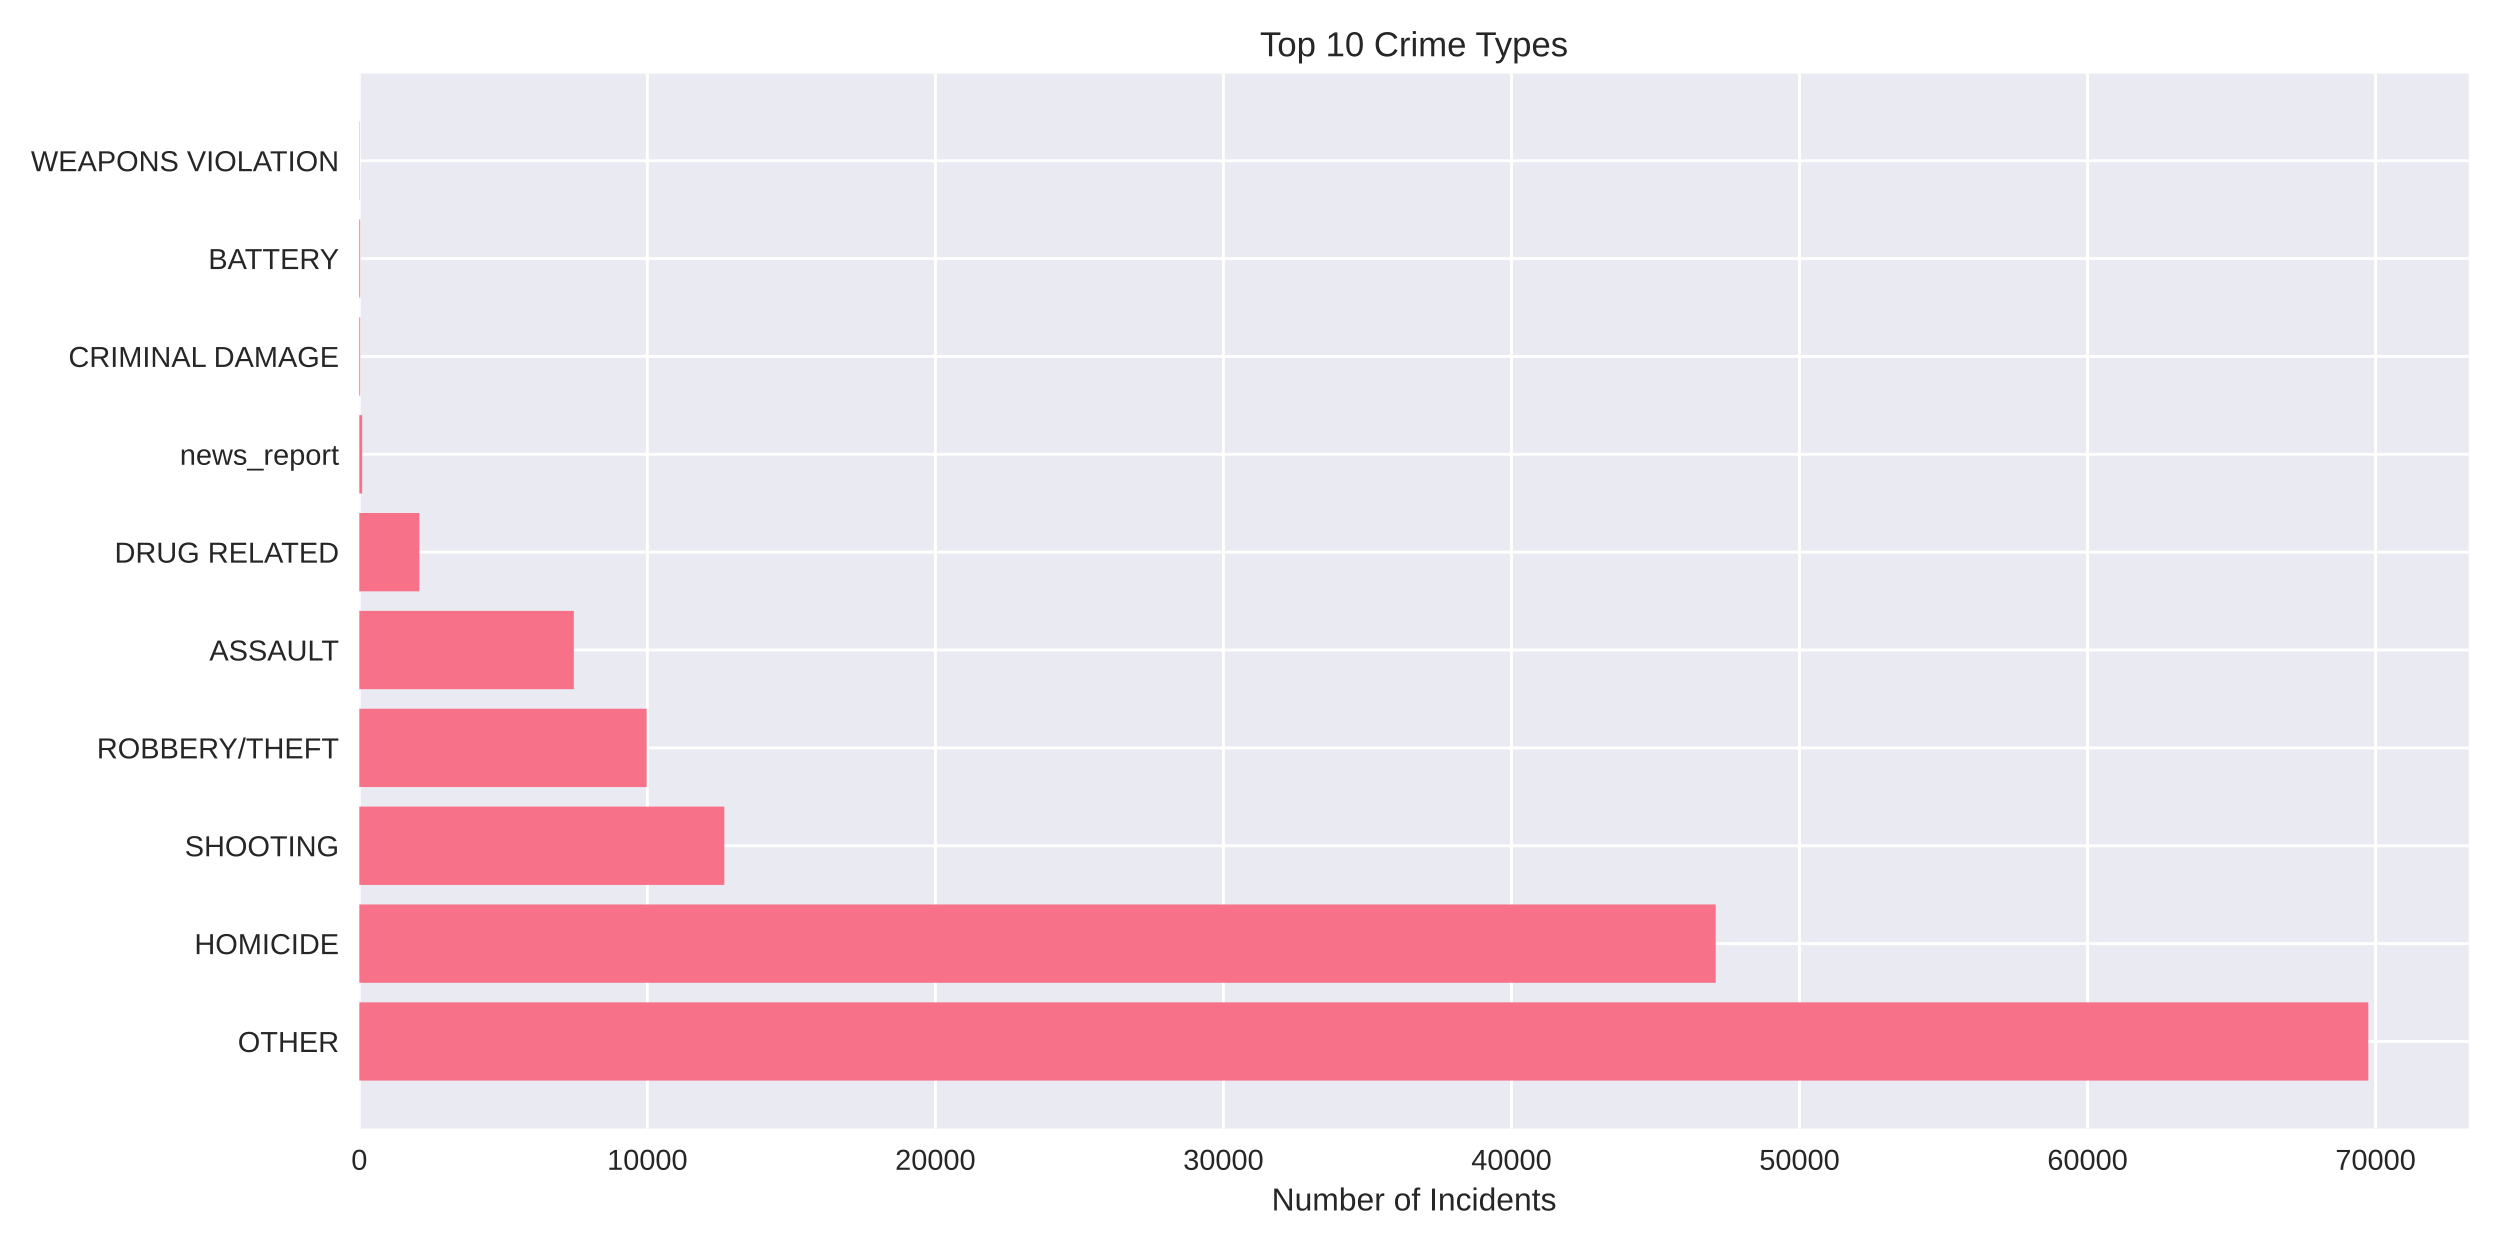
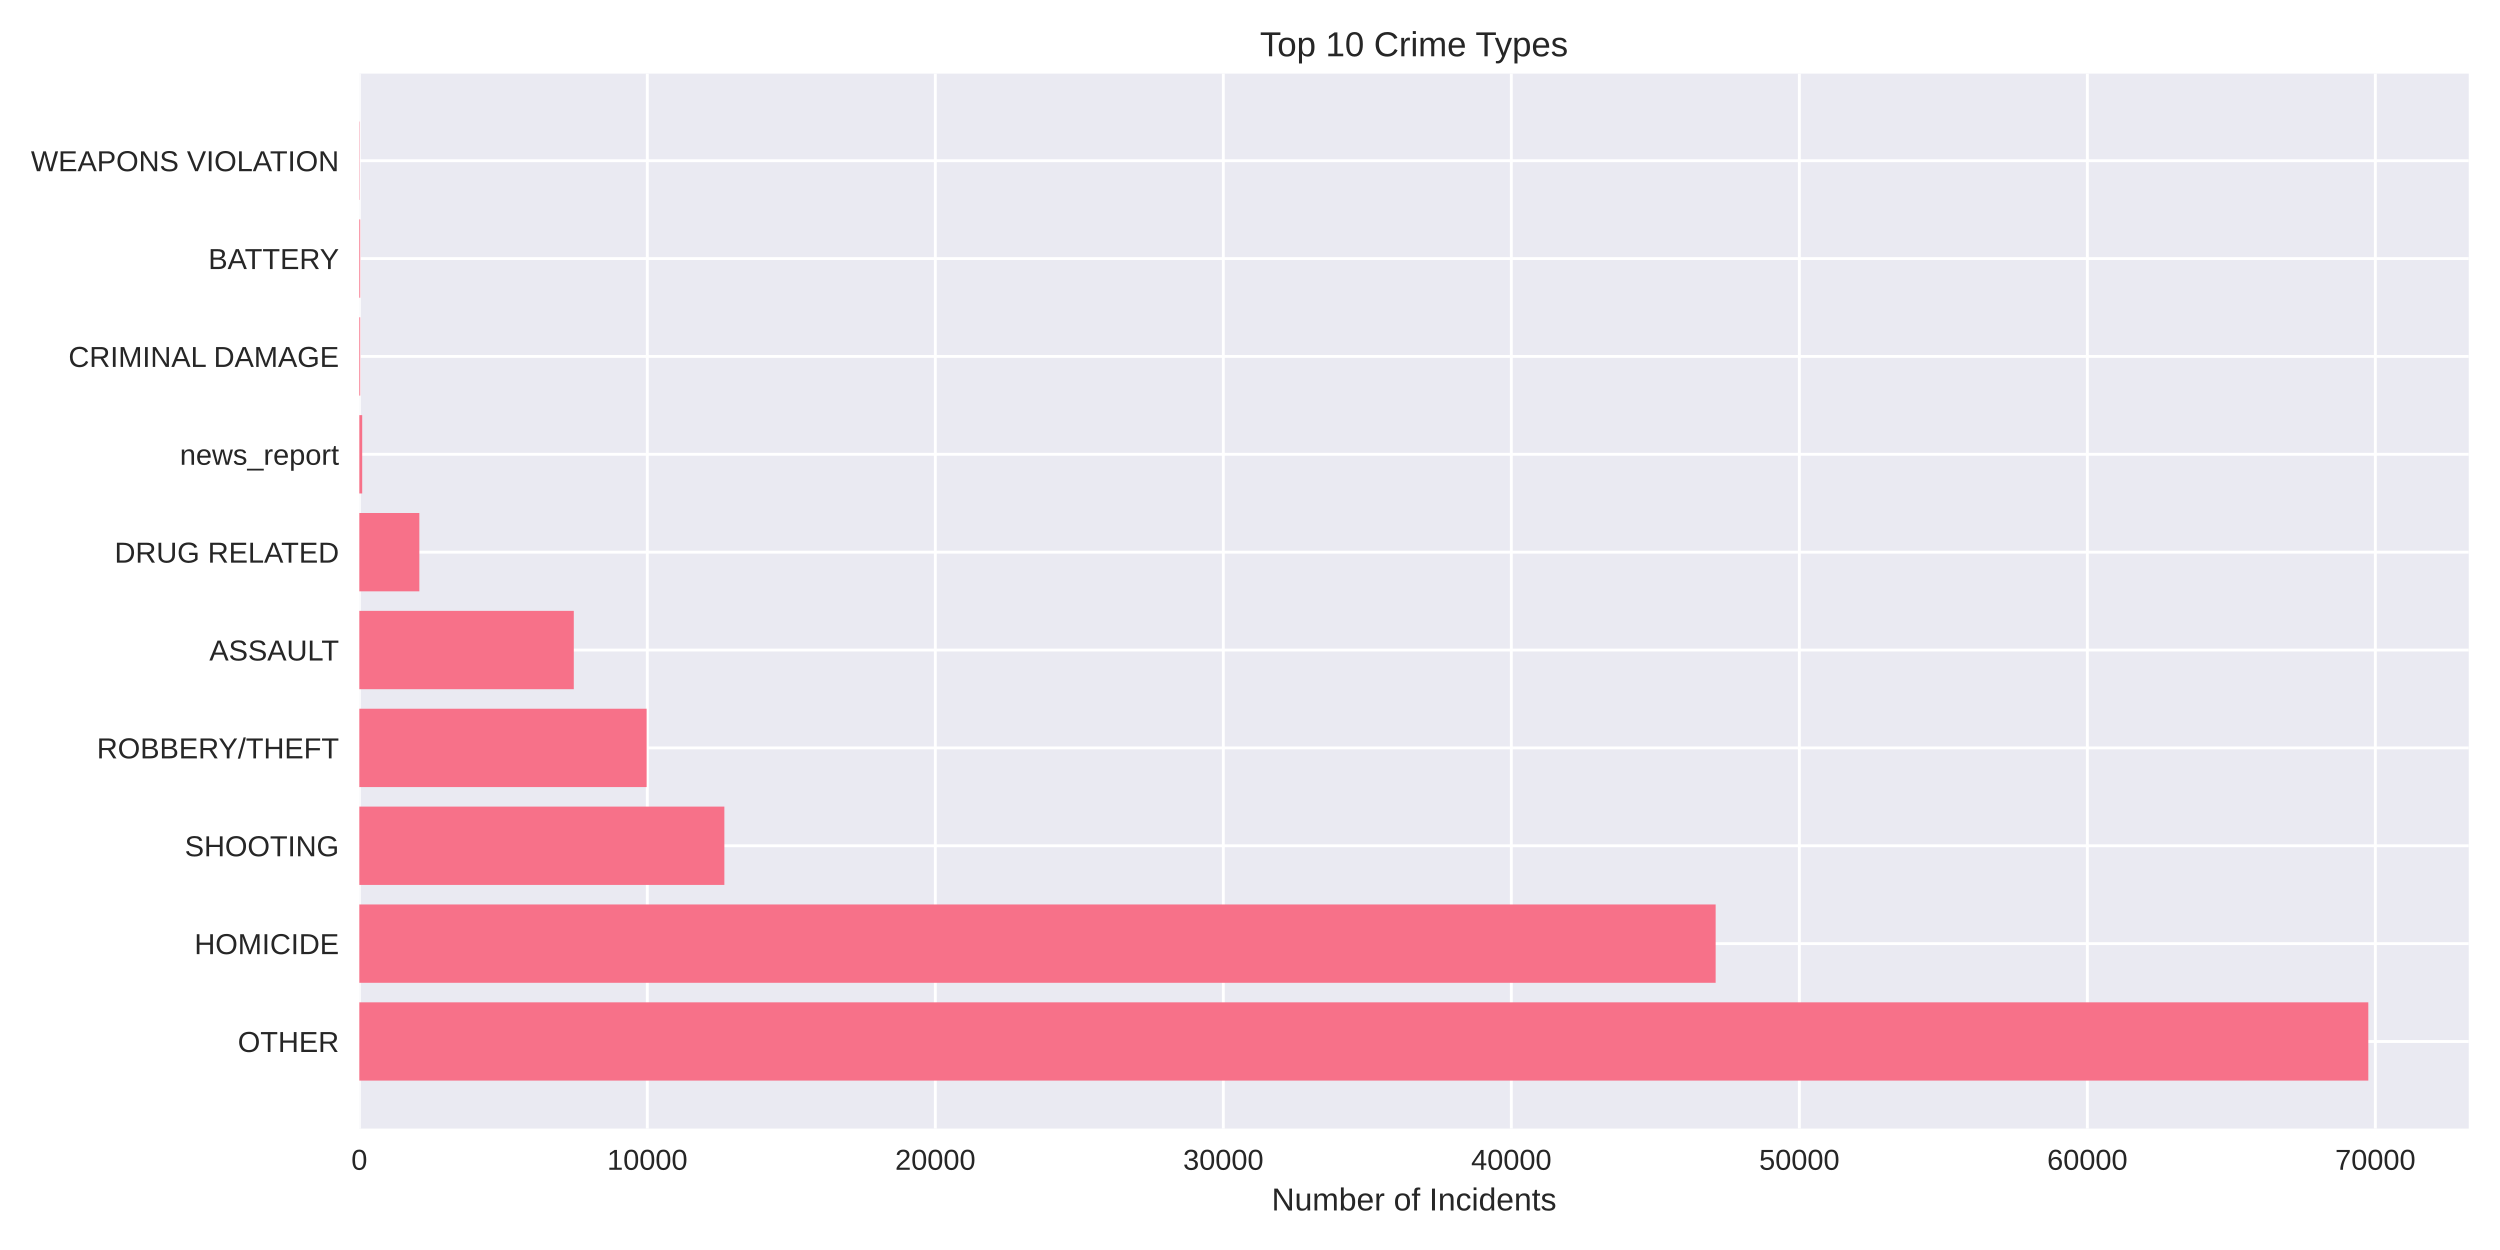
<svg xmlns="http://www.w3.org/2000/svg" width="864pt" height="432pt" viewBox="0 0 864 432" version="1.1">
  <defs>
    <style type="text/css">*{stroke-linejoin: round; stroke-linecap: butt}</style>
  </defs>
  <g id="figure_1">
    <g id="patch_1">
      <path d="M 0 432  L 864 432  L 864 0  L 0 0  z " style="fill: #ffffff" />
    </g>
    <g id="axes_1">
      <g id="patch_2">
        <path d="M 124.18 390.04  L 853.2 390.04  L 853.2 25.44  L 124.18 25.44  z " style="fill: #eaeaf2" />
      </g>
      <g id="matplotlib.axis_1">
        <g id="xtick_1">
          <g id="line2d_1">
-             <path d="M 124.18 390.04  L 124.18 25.44  " clip-path="url(#pc218fb8221)" style="fill: none; stroke: #ffffff; stroke-linecap: round" />
+             <path d="M 124.18 390.04  L 124.18 25.44  " clip-path="url(#p92a3925d12)" style="fill: none; stroke: #ffffff; stroke-linecap: round" />
          </g>
          <g id="line2d_2" />
          <g id="text_1">
            <text style="fill: #262626; font: 10px 'Arial', 'Liberation Sans', 'DejaVu Sans', 'Bitstream Vera Sans', sans-serif; text-anchor: middle" x="124.18" y="404.287" transform="rotate(-0 124.18 404.2869)">0</text>
          </g>
        </g>
        <g id="xtick_2">
          <g id="line2d_3">
-             <path d="M 223.726 390.04  L 223.726 25.44  " clip-path="url(#pc218fb8221)" style="fill: none; stroke: #ffffff; stroke-linecap: round" />
+             <path d="M 223.715 390.04  L 223.715 25.44  " clip-path="url(#p92a3925d12)" style="fill: none; stroke: #ffffff; stroke-linecap: round" />
          </g>
          <g id="line2d_4" />
          <g id="text_2">
-             <text style="fill: #262626; font: 10px 'Arial', 'Liberation Sans', 'DejaVu Sans', 'Bitstream Vera Sans', sans-serif; text-anchor: middle" x="223.726" y="404.287" transform="rotate(-0 223.7262 404.2869)">10000</text>
+             <text style="fill: #262626; font: 10px 'Arial', 'Liberation Sans', 'DejaVu Sans', 'Bitstream Vera Sans', sans-serif; text-anchor: middle" x="223.715" y="404.287" transform="rotate(-0 223.7148 404.2869)">10000</text>
          </g>
        </g>
        <g id="xtick_3">
          <g id="line2d_5">
-             <path d="M 323.272 390.04  L 323.272 25.44  " clip-path="url(#pc218fb8221)" style="fill: none; stroke: #ffffff; stroke-linecap: round" />
+             <path d="M 323.25 390.04  L 323.25 25.44  " clip-path="url(#p92a3925d12)" style="fill: none; stroke: #ffffff; stroke-linecap: round" />
          </g>
          <g id="line2d_6" />
          <g id="text_3">
-             <text style="fill: #262626; font: 10px 'Arial', 'Liberation Sans', 'DejaVu Sans', 'Bitstream Vera Sans', sans-serif; text-anchor: middle" x="323.272" y="404.287" transform="rotate(-0 323.2724 404.2869)">20000</text>
+             <text style="fill: #262626; font: 10px 'Arial', 'Liberation Sans', 'DejaVu Sans', 'Bitstream Vera Sans', sans-serif; text-anchor: middle" x="323.25" y="404.287" transform="rotate(-0 323.2495 404.2869)">20000</text>
          </g>
        </g>
        <g id="xtick_4">
          <g id="line2d_7">
-             <path d="M 422.819 390.04  L 422.819 25.44  " clip-path="url(#pc218fb8221)" style="fill: none; stroke: #ffffff; stroke-linecap: round" />
+             <path d="M 422.784 390.04  L 422.784 25.44  " clip-path="url(#p92a3925d12)" style="fill: none; stroke: #ffffff; stroke-linecap: round" />
          </g>
          <g id="line2d_8" />
          <g id="text_4">
-             <text style="fill: #262626; font: 10px 'Arial', 'Liberation Sans', 'DejaVu Sans', 'Bitstream Vera Sans', sans-serif; text-anchor: middle" x="422.819" y="404.287" transform="rotate(-0 422.8185 404.2869)">30000</text>
+             <text style="fill: #262626; font: 10px 'Arial', 'Liberation Sans', 'DejaVu Sans', 'Bitstream Vera Sans', sans-serif; text-anchor: middle" x="422.784" y="404.287" transform="rotate(-0 422.7843 404.2869)">30000</text>
          </g>
        </g>
        <g id="xtick_5">
          <g id="line2d_9">
-             <path d="M 522.365 390.04  L 522.365 25.44  " clip-path="url(#pc218fb8221)" style="fill: none; stroke: #ffffff; stroke-linecap: round" />
+             <path d="M 522.319 390.04  L 522.319 25.44  " clip-path="url(#p92a3925d12)" style="fill: none; stroke: #ffffff; stroke-linecap: round" />
          </g>
          <g id="line2d_10" />
          <g id="text_5">
-             <text style="fill: #262626; font: 10px 'Arial', 'Liberation Sans', 'DejaVu Sans', 'Bitstream Vera Sans', sans-serif; text-anchor: middle" x="522.365" y="404.287" transform="rotate(-0 522.3647 404.2869)">40000</text>
+             <text style="fill: #262626; font: 10px 'Arial', 'Liberation Sans', 'DejaVu Sans', 'Bitstream Vera Sans', sans-serif; text-anchor: middle" x="522.319" y="404.287" transform="rotate(-0 522.3191 404.2869)">40000</text>
          </g>
        </g>
        <g id="xtick_6">
          <g id="line2d_11">
-             <path d="M 621.911 390.04  L 621.911 25.44  " clip-path="url(#pc218fb8221)" style="fill: none; stroke: #ffffff; stroke-linecap: round" />
+             <path d="M 621.854 390.04  L 621.854 25.44  " clip-path="url(#p92a3925d12)" style="fill: none; stroke: #ffffff; stroke-linecap: round" />
          </g>
          <g id="line2d_12" />
          <g id="text_6">
-             <text style="fill: #262626; font: 10px 'Arial', 'Liberation Sans', 'DejaVu Sans', 'Bitstream Vera Sans', sans-serif; text-anchor: middle" x="621.911" y="404.287" transform="rotate(-0 621.9109 404.2869)">50000</text>
+             <text style="fill: #262626; font: 10px 'Arial', 'Liberation Sans', 'DejaVu Sans', 'Bitstream Vera Sans', sans-serif; text-anchor: middle" x="621.854" y="404.287" transform="rotate(-0 621.8538 404.2869)">50000</text>
          </g>
        </g>
        <g id="xtick_7">
          <g id="line2d_13">
-             <path d="M 721.457 390.04  L 721.457 25.44  " clip-path="url(#pc218fb8221)" style="fill: none; stroke: #ffffff; stroke-linecap: round" />
+             <path d="M 721.389 390.04  L 721.389 25.44  " clip-path="url(#p92a3925d12)" style="fill: none; stroke: #ffffff; stroke-linecap: round" />
          </g>
          <g id="line2d_14" />
          <g id="text_7">
-             <text style="fill: #262626; font: 10px 'Arial', 'Liberation Sans', 'DejaVu Sans', 'Bitstream Vera Sans', sans-serif; text-anchor: middle" x="721.457" y="404.287" transform="rotate(-0 721.4571 404.2869)">60000</text>
+             <text style="fill: #262626; font: 10px 'Arial', 'Liberation Sans', 'DejaVu Sans', 'Bitstream Vera Sans', sans-serif; text-anchor: middle" x="721.389" y="404.287" transform="rotate(-0 721.3886 404.2869)">60000</text>
          </g>
        </g>
        <g id="xtick_8">
          <g id="line2d_15">
-             <path d="M 821.003 390.04  L 821.003 25.44  " clip-path="url(#pc218fb8221)" style="fill: none; stroke: #ffffff; stroke-linecap: round" />
+             <path d="M 820.923 390.04  L 820.923 25.44  " clip-path="url(#p92a3925d12)" style="fill: none; stroke: #ffffff; stroke-linecap: round" />
          </g>
          <g id="line2d_16" />
          <g id="text_8">
-             <text style="fill: #262626; font: 10px 'Arial', 'Liberation Sans', 'DejaVu Sans', 'Bitstream Vera Sans', sans-serif; text-anchor: middle" x="821.003" y="404.287" transform="rotate(-0 821.0033 404.2869)">70000</text>
+             <text style="fill: #262626; font: 10px 'Arial', 'Liberation Sans', 'DejaVu Sans', 'Bitstream Vera Sans', sans-serif; text-anchor: middle" x="820.923" y="404.287" transform="rotate(-0 820.9234 404.2869)">70000</text>
          </g>
        </g>
        <g id="text_9">
          <text style="fill: #262626; font: 11px 'Arial', 'Liberation Sans', 'DejaVu Sans', 'Bitstream Vera Sans', sans-serif; text-anchor: middle" x="488.69" y="418.333" transform="rotate(-0 488.69 418.3334)">Number of Incidents</text>
        </g>
      </g>
      <g id="matplotlib.axis_2">
        <g id="ytick_1">
          <g id="line2d_17">
-             <path d="M 124.18 359.939  L 853.2 359.939  " clip-path="url(#pc218fb8221)" style="fill: none; stroke: #ffffff; stroke-linecap: round" />
+             <path d="M 124.18 359.939  L 853.2 359.939  " clip-path="url(#p92a3925d12)" style="fill: none; stroke: #ffffff; stroke-linecap: round" />
          </g>
          <g id="line2d_18" />
          <g id="text_10">
            <text style="fill: #262626; font: 10px 'Arial', 'Liberation Sans', 'DejaVu Sans', 'Bitstream Vera Sans', sans-serif; text-anchor: end" x="117.18" y="363.562" transform="rotate(-0 117.18 363.562)">OTHER</text>
          </g>
        </g>
        <g id="ytick_2">
          <g id="line2d_19">
-             <path d="M 124.18 326.117  L 853.2 326.117  " clip-path="url(#pc218fb8221)" style="fill: none; stroke: #ffffff; stroke-linecap: round" />
+             <path d="M 124.18 326.117  L 853.2 326.117  " clip-path="url(#p92a3925d12)" style="fill: none; stroke: #ffffff; stroke-linecap: round" />
          </g>
          <g id="line2d_20" />
          <g id="text_11">
            <text style="fill: #262626; font: 10px 'Arial', 'Liberation Sans', 'DejaVu Sans', 'Bitstream Vera Sans', sans-serif; text-anchor: end" x="117.18" y="329.74" transform="rotate(-0 117.18 329.7401)">HOMICIDE</text>
          </g>
        </g>
        <g id="ytick_3">
          <g id="line2d_21">
-             <path d="M 124.18 292.295  L 853.2 292.295  " clip-path="url(#pc218fb8221)" style="fill: none; stroke: #ffffff; stroke-linecap: round" />
+             <path d="M 124.18 292.295  L 853.2 292.295  " clip-path="url(#p92a3925d12)" style="fill: none; stroke: #ffffff; stroke-linecap: round" />
          </g>
          <g id="line2d_22" />
          <g id="text_12">
            <text style="fill: #262626; font: 10px 'Arial', 'Liberation Sans', 'DejaVu Sans', 'Bitstream Vera Sans', sans-serif; text-anchor: end" x="117.18" y="295.918" transform="rotate(-0 117.18 295.9182)">SHOOTING</text>
          </g>
        </g>
        <g id="ytick_4">
          <g id="line2d_23">
-             <path d="M 124.18 258.473  L 853.2 258.473  " clip-path="url(#pc218fb8221)" style="fill: none; stroke: #ffffff; stroke-linecap: round" />
+             <path d="M 124.18 258.473  L 853.2 258.473  " clip-path="url(#p92a3925d12)" style="fill: none; stroke: #ffffff; stroke-linecap: round" />
          </g>
          <g id="line2d_24" />
          <g id="text_13">
            <text style="fill: #262626; font: 10px 'Arial', 'Liberation Sans', 'DejaVu Sans', 'Bitstream Vera Sans', sans-serif; text-anchor: end" x="117.18" y="262.096" transform="rotate(-0 117.18 262.0963)">ROBBERY/THEFT</text>
          </g>
        </g>
        <g id="ytick_5">
          <g id="line2d_25">
-             <path d="M 124.18 224.651  L 853.2 224.651  " clip-path="url(#pc218fb8221)" style="fill: none; stroke: #ffffff; stroke-linecap: round" />
+             <path d="M 124.18 224.651  L 853.2 224.651  " clip-path="url(#p92a3925d12)" style="fill: none; stroke: #ffffff; stroke-linecap: round" />
          </g>
          <g id="line2d_26" />
          <g id="text_14">
            <text style="fill: #262626; font: 10px 'Arial', 'Liberation Sans', 'DejaVu Sans', 'Bitstream Vera Sans', sans-serif; text-anchor: end" x="117.18" y="228.274" transform="rotate(-0 117.18 228.2744)">ASSAULT</text>
          </g>
        </g>
        <g id="ytick_6">
          <g id="line2d_27">
-             <path d="M 124.18 190.829  L 853.2 190.829  " clip-path="url(#pc218fb8221)" style="fill: none; stroke: #ffffff; stroke-linecap: round" />
+             <path d="M 124.18 190.829  L 853.2 190.829  " clip-path="url(#p92a3925d12)" style="fill: none; stroke: #ffffff; stroke-linecap: round" />
          </g>
          <g id="line2d_28" />
          <g id="text_15">
            <text style="fill: #262626; font: 10px 'Arial', 'Liberation Sans', 'DejaVu Sans', 'Bitstream Vera Sans', sans-serif; text-anchor: end" x="117.18" y="194.452" transform="rotate(-0 117.18 194.4525)">DRUG RELATED</text>
          </g>
        </g>
        <g id="ytick_7">
          <g id="line2d_29">
-             <path d="M 124.18 157.007  L 853.2 157.007  " clip-path="url(#pc218fb8221)" style="fill: none; stroke: #ffffff; stroke-linecap: round" />
+             <path d="M 124.18 157.007  L 853.2 157.007  " clip-path="url(#p92a3925d12)" style="fill: none; stroke: #ffffff; stroke-linecap: round" />
          </g>
          <g id="line2d_30" />
          <g id="text_16">
            <text style="fill: #262626; font: 10px 'Arial', 'Liberation Sans', 'DejaVu Sans', 'Bitstream Vera Sans', sans-serif; text-anchor: end" x="117.18" y="160.631" transform="rotate(-0 117.18 160.6306)">news_report</text>
          </g>
        </g>
        <g id="ytick_8">
          <g id="line2d_31">
-             <path d="M 124.18 123.185  L 853.2 123.185  " clip-path="url(#pc218fb8221)" style="fill: none; stroke: #ffffff; stroke-linecap: round" />
+             <path d="M 124.18 123.185  L 853.2 123.185  " clip-path="url(#p92a3925d12)" style="fill: none; stroke: #ffffff; stroke-linecap: round" />
          </g>
          <g id="line2d_32" />
          <g id="text_17">
            <text style="fill: #262626; font: 10px 'Arial', 'Liberation Sans', 'DejaVu Sans', 'Bitstream Vera Sans', sans-serif; text-anchor: end" x="117.18" y="126.809" transform="rotate(-0 117.18 126.8087)">CRIMINAL DAMAGE</text>
          </g>
        </g>
        <g id="ytick_9">
          <g id="line2d_33">
-             <path d="M 124.18 89.363  L 853.2 89.363  " clip-path="url(#pc218fb8221)" style="fill: none; stroke: #ffffff; stroke-linecap: round" />
+             <path d="M 124.18 89.363  L 853.2 89.363  " clip-path="url(#p92a3925d12)" style="fill: none; stroke: #ffffff; stroke-linecap: round" />
          </g>
          <g id="line2d_34" />
          <g id="text_18">
            <text style="fill: #262626; font: 10px 'Arial', 'Liberation Sans', 'DejaVu Sans', 'Bitstream Vera Sans', sans-serif; text-anchor: end" x="117.18" y="92.987" transform="rotate(-0 117.18 92.98681)">BATTERY</text>
          </g>
        </g>
        <g id="ytick_10">
          <g id="line2d_35">
-             <path d="M 124.18 55.541  L 853.2 55.541  " clip-path="url(#pc218fb8221)" style="fill: none; stroke: #ffffff; stroke-linecap: round" />
+             <path d="M 124.18 55.541  L 853.2 55.541  " clip-path="url(#p92a3925d12)" style="fill: none; stroke: #ffffff; stroke-linecap: round" />
          </g>
          <g id="line2d_36" />
          <g id="text_19">
            <text style="fill: #262626; font: 10px 'Arial', 'Liberation Sans', 'DejaVu Sans', 'Bitstream Vera Sans', sans-serif; text-anchor: end" x="117.18" y="59.165" transform="rotate(-0 117.18 59.16492)">WEAPONS VIOLATION</text>
          </g>
        </g>
      </g>
      <g id="patch_3">
-         <path d="M 124.18 373.467  L 818.485 373.467  L 818.485 346.41  L 124.18 346.41  z " clip-path="url(#pc218fb8221)" style="fill: #f77189" />
+         <path d="M 124.18 373.467  L 818.485 373.467  L 818.485 346.41  L 124.18 346.41  z " clip-path="url(#p92a3925d12)" style="fill: #f77189" />
      </g>
      <g id="patch_4">
-         <path d="M 124.18 339.645  L 592.953 339.645  L 592.953 312.588  L 124.18 312.588  z " clip-path="url(#pc218fb8221)" style="fill: #f77189" />
+         <path d="M 124.18 339.645  L 592.929 339.645  L 592.929 312.588  L 124.18 312.588  z " clip-path="url(#p92a3925d12)" style="fill: #f77189" />
      </g>
      <g id="patch_5">
-         <path d="M 124.18 305.823  L 250.325 305.823  L 250.325 278.766  L 124.18 278.766  z " clip-path="url(#pc218fb8221)" style="fill: #f77189" />
+         <path d="M 124.18 305.823  L 250.34 305.823  L 250.34 278.766  L 124.18 278.766  z " clip-path="url(#p92a3925d12)" style="fill: #f77189" />
      </g>
      <g id="patch_6">
-         <path d="M 124.18 272.002  L 223.487 272.002  L 223.487 244.944  L 124.18 244.944  z " clip-path="url(#pc218fb8221)" style="fill: #f77189" />
+         <path d="M 124.18 272.002  L 223.476 272.002  L 223.476 244.944  L 124.18 244.944  z " clip-path="url(#p92a3925d12)" style="fill: #f77189" />
      </g>
      <g id="patch_7">
-         <path d="M 124.18 238.18  L 198.312 238.18  L 198.312 211.122  L 124.18 211.122  z " clip-path="url(#pc218fb8221)" style="fill: #f77189" />
+         <path d="M 124.18 238.18  L 198.304 238.18  L 198.304 211.122  L 124.18 211.122  z " clip-path="url(#p92a3925d12)" style="fill: #f77189" />
      </g>
      <g id="patch_8">
-         <path d="M 124.18 204.358  L 144.925 204.358  L 144.925 177.3  L 124.18 177.3  z " clip-path="url(#pc218fb8221)" style="fill: #f77189" />
+         <path d="M 124.18 204.358  L 144.923 204.358  L 144.923 177.3  L 124.18 177.3  z " clip-path="url(#p92a3925d12)" style="fill: #f77189" />
      </g>
      <g id="patch_9">
-         <path d="M 124.18 170.536  L 125.175 170.536  L 125.175 143.478  L 124.18 143.478  z " clip-path="url(#pc218fb8221)" style="fill: #f77189" />
+         <path d="M 124.18 170.536  L 125.175 170.536  L 125.175 143.478  L 124.18 143.478  z " clip-path="url(#p92a3925d12)" style="fill: #f77189" />
      </g>
      <g id="patch_10">
-         <path d="M 124.18 136.714  L 124.489 136.714  L 124.489 109.657  L 124.18 109.657  z " clip-path="url(#pc218fb8221)" style="fill: #f77189" />
+         <path d="M 124.18 136.714  L 124.489 136.714  L 124.489 109.657  L 124.18 109.657  z " clip-path="url(#p92a3925d12)" style="fill: #f77189" />
      </g>
      <g id="patch_11">
-         <path d="M 124.18 102.892  L 124.489 102.892  L 124.489 75.835  L 124.18 75.835  z " clip-path="url(#pc218fb8221)" style="fill: #f77189" />
+         <path d="M 124.18 102.892  L 124.489 102.892  L 124.489 75.835  L 124.18 75.835  z " clip-path="url(#p92a3925d12)" style="fill: #f77189" />
      </g>
      <g id="patch_12">
-         <path d="M 124.18 69.07  L 124.29 69.07  L 124.29 42.013  L 124.18 42.013  z " clip-path="url(#pc218fb8221)" style="fill: #f77189" />
+         <path d="M 124.18 69.07  L 124.289 69.07  L 124.289 42.013  L 124.18 42.013  z " clip-path="url(#p92a3925d12)" style="fill: #f77189" />
      </g>
      <g id="patch_13">
        <path d="M 124.18 390.04  L 124.18 25.44  " style="fill: none" />
      </g>
      <g id="patch_14">
        <path d="M 853.2 390.04  L 853.2 25.44  " style="fill: none" />
      </g>
      <g id="patch_15">
        <path d="M 124.18 390.04  L 853.2 390.04  " style="fill: none" />
      </g>
      <g id="patch_16">
        <path d="M 124.18 25.44  L 853.2 25.44  " style="fill: none" />
      </g>
      <g id="text_20">
        <text style="fill: #262626; font: 12px 'Arial', 'Liberation Sans', 'DejaVu Sans', 'Bitstream Vera Sans', sans-serif; text-anchor: middle" x="488.69" y="19.44" transform="rotate(-0 488.69 19.44)">Top 10 Crime Types</text>
      </g>
    </g>
  </g>
  <defs>
-     <clipPath id="pc218fb8221">
+     <clipPath id="p92a3925d12">
      <rect x="124.18" y="25.44" width="729.02" height="364.6" />
    </clipPath>
  </defs>
</svg>
